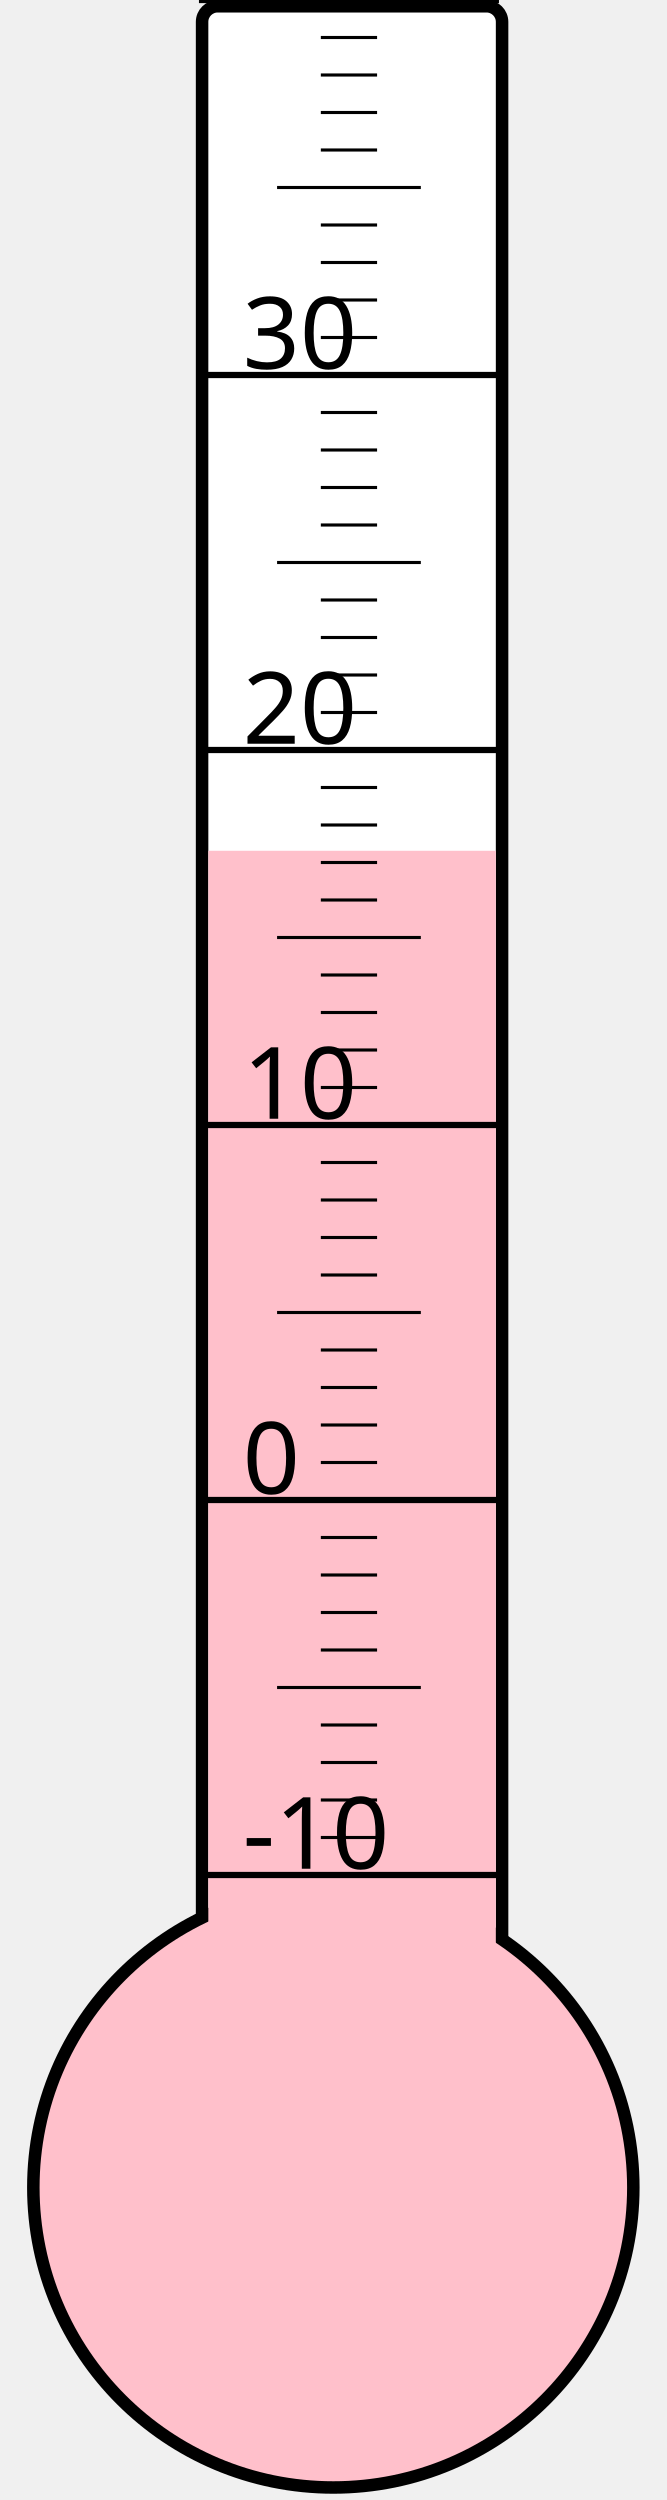
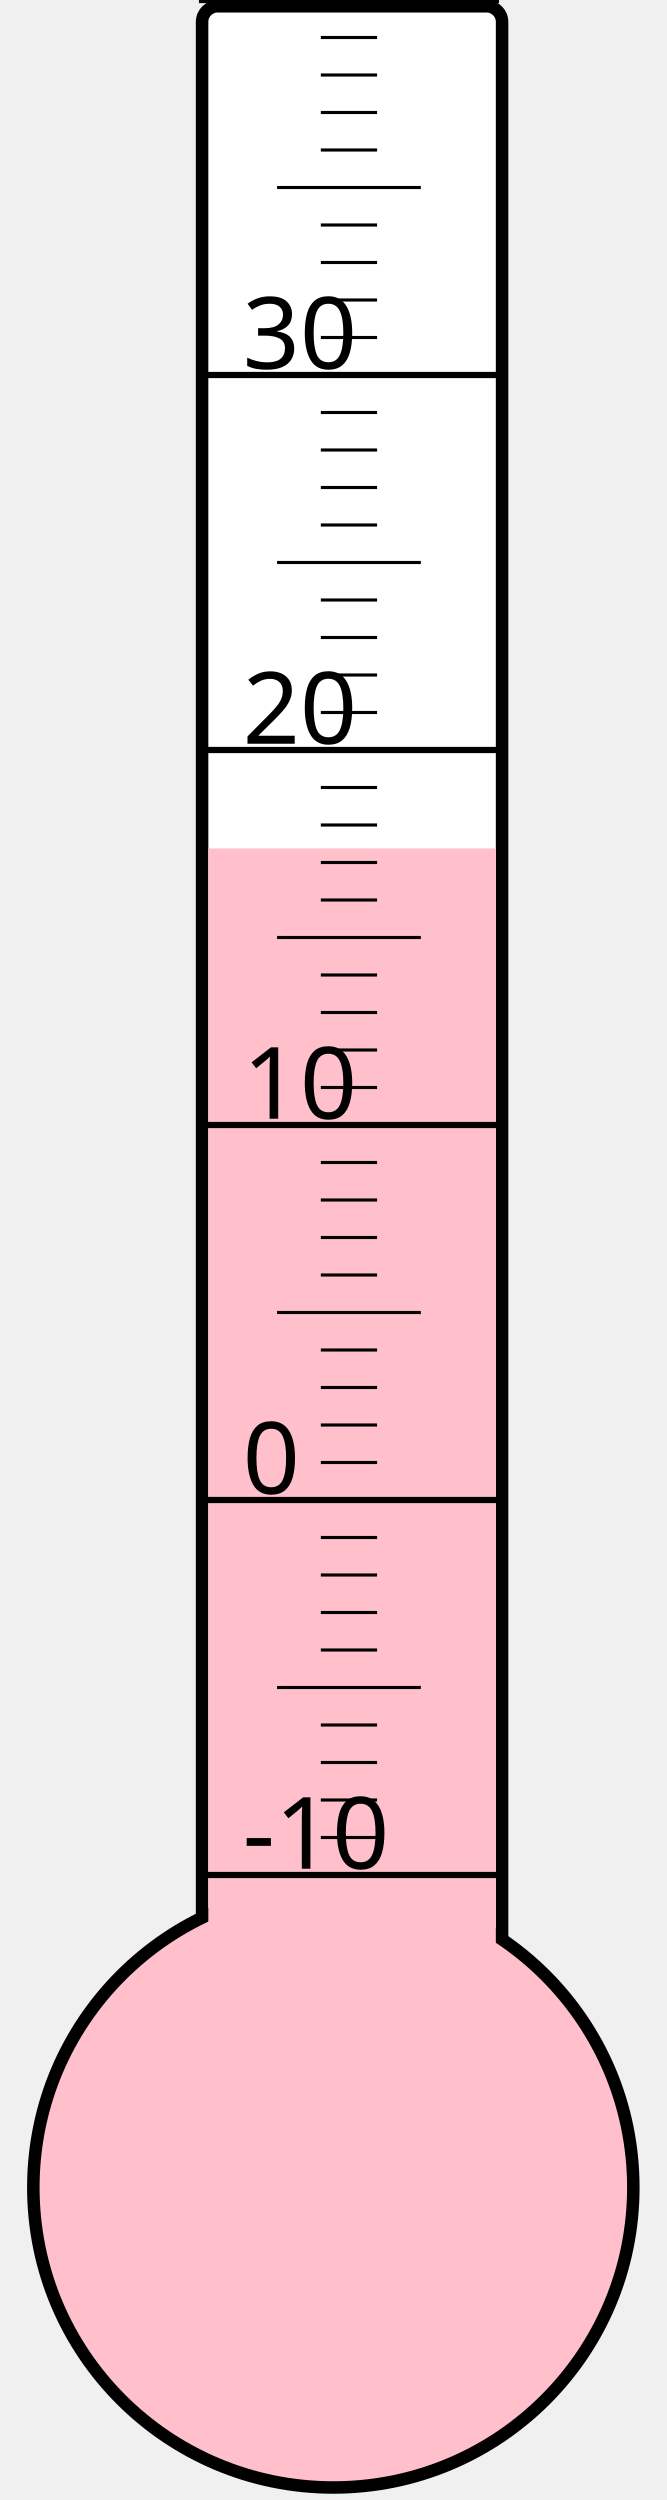
<svg xmlns="http://www.w3.org/2000/svg" width="40px" height="150px" viewBox="0 0 200 800">
  <rect width="200" height="800" x="0" y="0" style="fill: #ffffeb; fill-opacity: 0;" />
  <rect width="96" height="680" x="58" y="2" rx="5" ry="5" style="fill: white; fill-opacity: 1; stroke: black; stroke-width: 4;" />
  <circle cx="100" cy="700" r="96" style="fill: pink; stroke: black; stroke-width: 4;" />
-   <rect width="92" height="427.75" x="60" y="272.25" style="fill: pink; fill-opacity: 1; stroke-width: 0;" />
+   <rect width="92" height="428.5" x="60" y="271.5" style="fill: pink; fill-opacity: 1; stroke-width: 0;" />
  <text x="71" y="598" style="font-family: sans-serif; font-size: 24pt;">-10</text>
  <text x="71" y="478" style="font-family: sans-serif; font-size: 24pt;">0</text>
  <text x="71" y="358" style="font-family: sans-serif; font-size: 24pt;">10</text>
  <text x="71" y="238" style="font-family: sans-serif; font-size: 24pt;">20</text>
  <text x="71" y="118" style="font-family: sans-serif; font-size: 24pt;">30</text>
  <g style="stroke: black;">
    <line x1="57" y1="600" x2="153" y2="600" style="stroke-width: 2;" />
    <line x1="96" y1="588" x2="114" y2="588" style="stroke-width: 1;" />
    <line x1="96" y1="576" x2="114" y2="576" style="stroke-width: 1;" />
    <line x1="96" y1="564" x2="114" y2="564" style="stroke-width: 1;" />
    <line x1="96" y1="552" x2="114" y2="552" style="stroke-width: 1;" />
    <line x1="82" y1="540" x2="128" y2="540" style="stroke-width: 1;" />
    <line x1="96" y1="528" x2="114" y2="528" style="stroke-width: 1;" />
    <line x1="96" y1="516" x2="114" y2="516" style="stroke-width: 1;" />
    <line x1="96" y1="504" x2="114" y2="504" style="stroke-width: 1;" />
    <line x1="96" y1="492" x2="114" y2="492" style="stroke-width: 1;" />
    <line x1="57" y1="480" x2="153" y2="480" style="stroke-width: 2;" />
    <line x1="96" y1="468" x2="114" y2="468" style="stroke-width: 1;" />
    <line x1="96" y1="456" x2="114" y2="456" style="stroke-width: 1;" />
    <line x1="96" y1="444" x2="114" y2="444" style="stroke-width: 1;" />
    <line x1="96" y1="432" x2="114" y2="432" style="stroke-width: 1;" />
    <line x1="82" y1="420" x2="128" y2="420" style="stroke-width: 1;" />
    <line x1="96" y1="408" x2="114" y2="408" style="stroke-width: 1;" />
    <line x1="96" y1="396" x2="114" y2="396" style="stroke-width: 1;" />
    <line x1="96" y1="384" x2="114" y2="384" style="stroke-width: 1;" />
    <line x1="96" y1="372" x2="114" y2="372" style="stroke-width: 1;" />
    <line x1="57" y1="360" x2="153" y2="360" style="stroke-width: 2;" />
    <line x1="96" y1="348" x2="114" y2="348" style="stroke-width: 1;" />
    <line x1="96" y1="336" x2="114" y2="336" style="stroke-width: 1;" />
    <line x1="96" y1="324" x2="114" y2="324" style="stroke-width: 1;" />
    <line x1="96" y1="312" x2="114" y2="312" style="stroke-width: 1;" />
    <line x1="82" y1="300" x2="128" y2="300" style="stroke-width: 1;" />
    <line x1="96" y1="288" x2="114" y2="288" style="stroke-width: 1;" />
    <line x1="96" y1="276" x2="114" y2="276" style="stroke-width: 1;" />
    <line x1="96" y1="264" x2="114" y2="264" style="stroke-width: 1;" />
    <line x1="96" y1="252" x2="114" y2="252" style="stroke-width: 1;" />
    <line x1="57" y1="240" x2="153" y2="240" style="stroke-width: 2;" />
    <line x1="96" y1="228" x2="114" y2="228" style="stroke-width: 1;" />
    <line x1="96" y1="216" x2="114" y2="216" style="stroke-width: 1;" />
    <line x1="96" y1="204" x2="114" y2="204" style="stroke-width: 1;" />
    <line x1="96" y1="192" x2="114" y2="192" style="stroke-width: 1;" />
    <line x1="82" y1="180" x2="128" y2="180" style="stroke-width: 1;" />
    <line x1="96" y1="168" x2="114" y2="168" style="stroke-width: 1;" />
    <line x1="96" y1="156" x2="114" y2="156" style="stroke-width: 1;" />
    <line x1="96" y1="144" x2="114" y2="144" style="stroke-width: 1;" />
    <line x1="96" y1="132" x2="114" y2="132" style="stroke-width: 1;" />
    <line x1="57" y1="120" x2="153" y2="120" style="stroke-width: 2;" />
    <line x1="96" y1="108" x2="114" y2="108" style="stroke-width: 1;" />
    <line x1="96" y1="96" x2="114" y2="96" style="stroke-width: 1;" />
    <line x1="96" y1="84" x2="114" y2="84" style="stroke-width: 1;" />
    <line x1="96" y1="72" x2="114" y2="72" style="stroke-width: 1;" />
    <line x1="82" y1="60" x2="128" y2="60" style="stroke-width: 1;" />
    <line x1="96" y1="48" x2="114" y2="48" style="stroke-width: 1;" />
    <line x1="96" y1="36" x2="114" y2="36" style="stroke-width: 1;" />
    <line x1="96" y1="24" x2="114" y2="24" style="stroke-width: 1;" />
    <line x1="96" y1="12" x2="114" y2="12" style="stroke-width: 1;" />
    <line x1="57" y1="0" x2="153" y2="0" style="stroke-width: 2;" />
  </g>
</svg>
